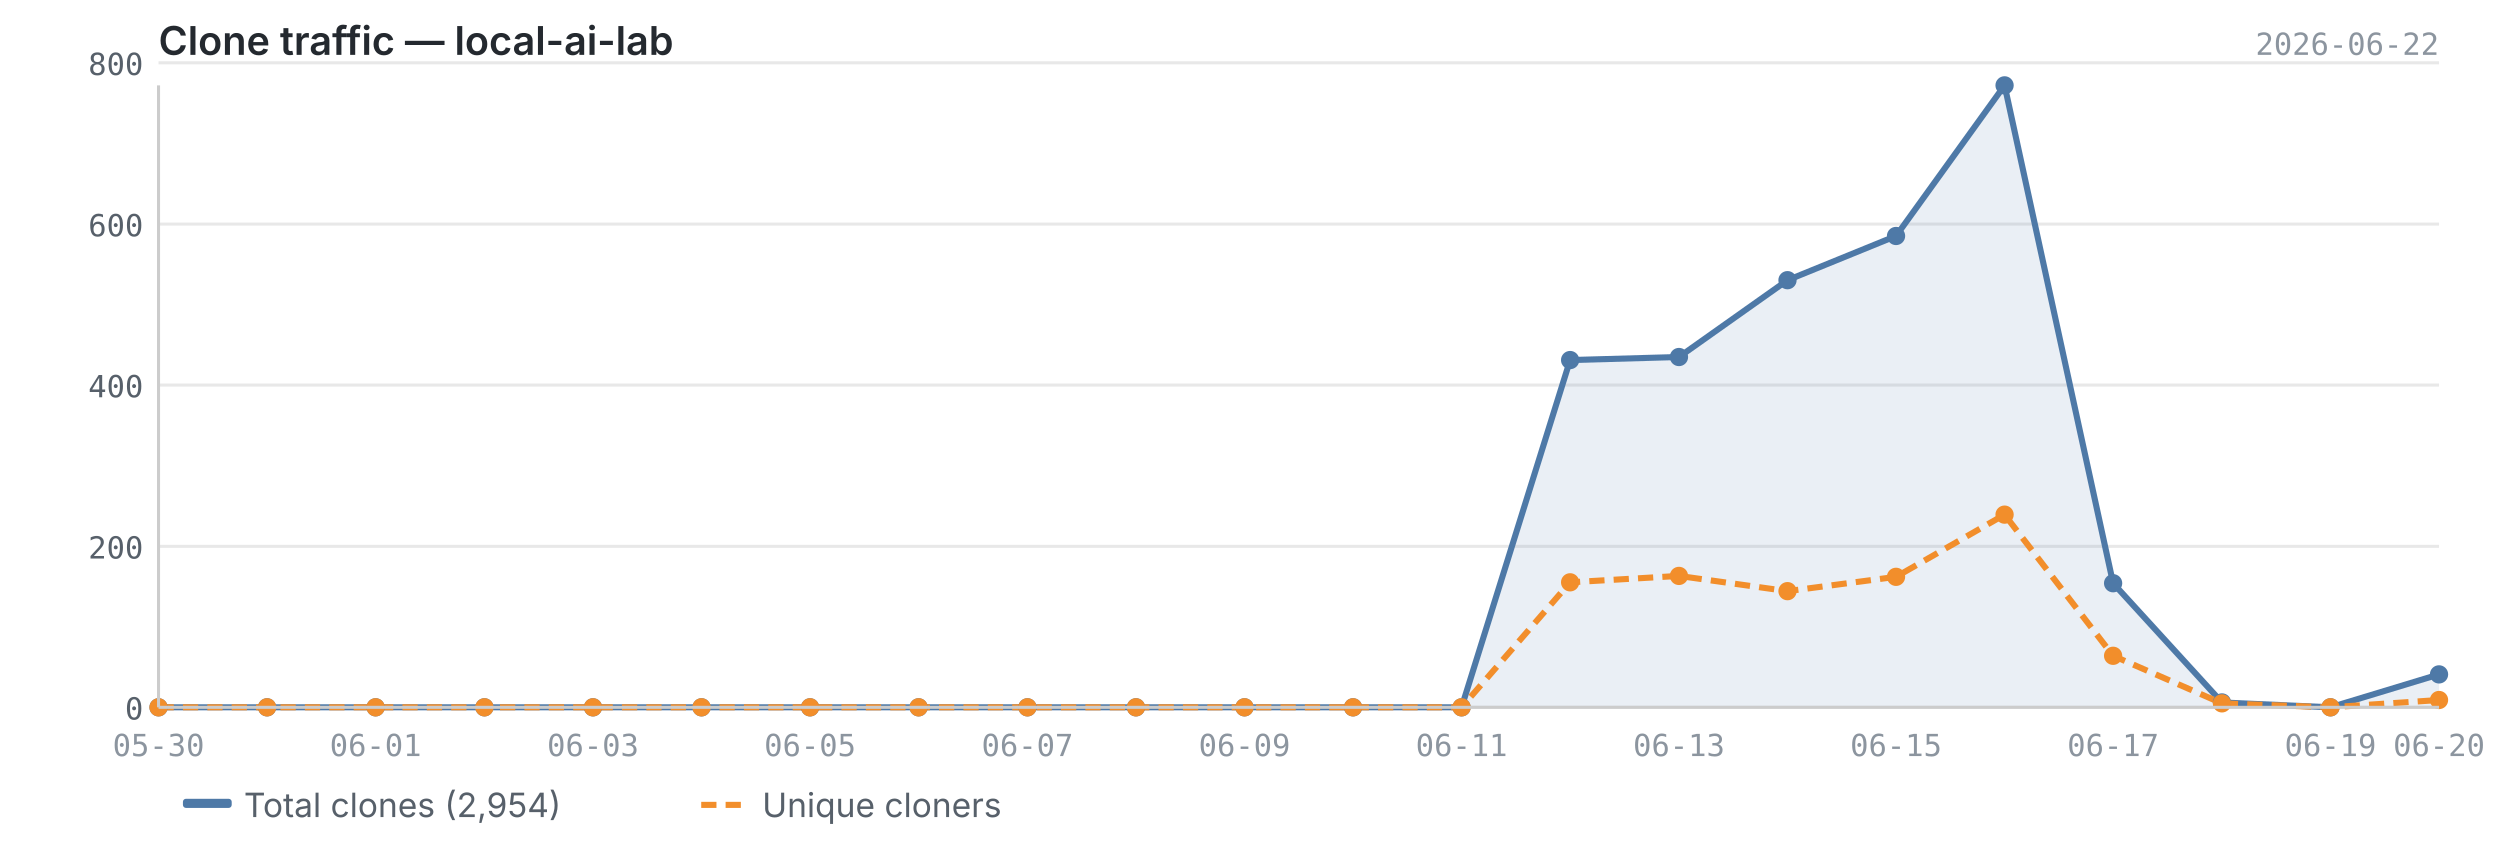
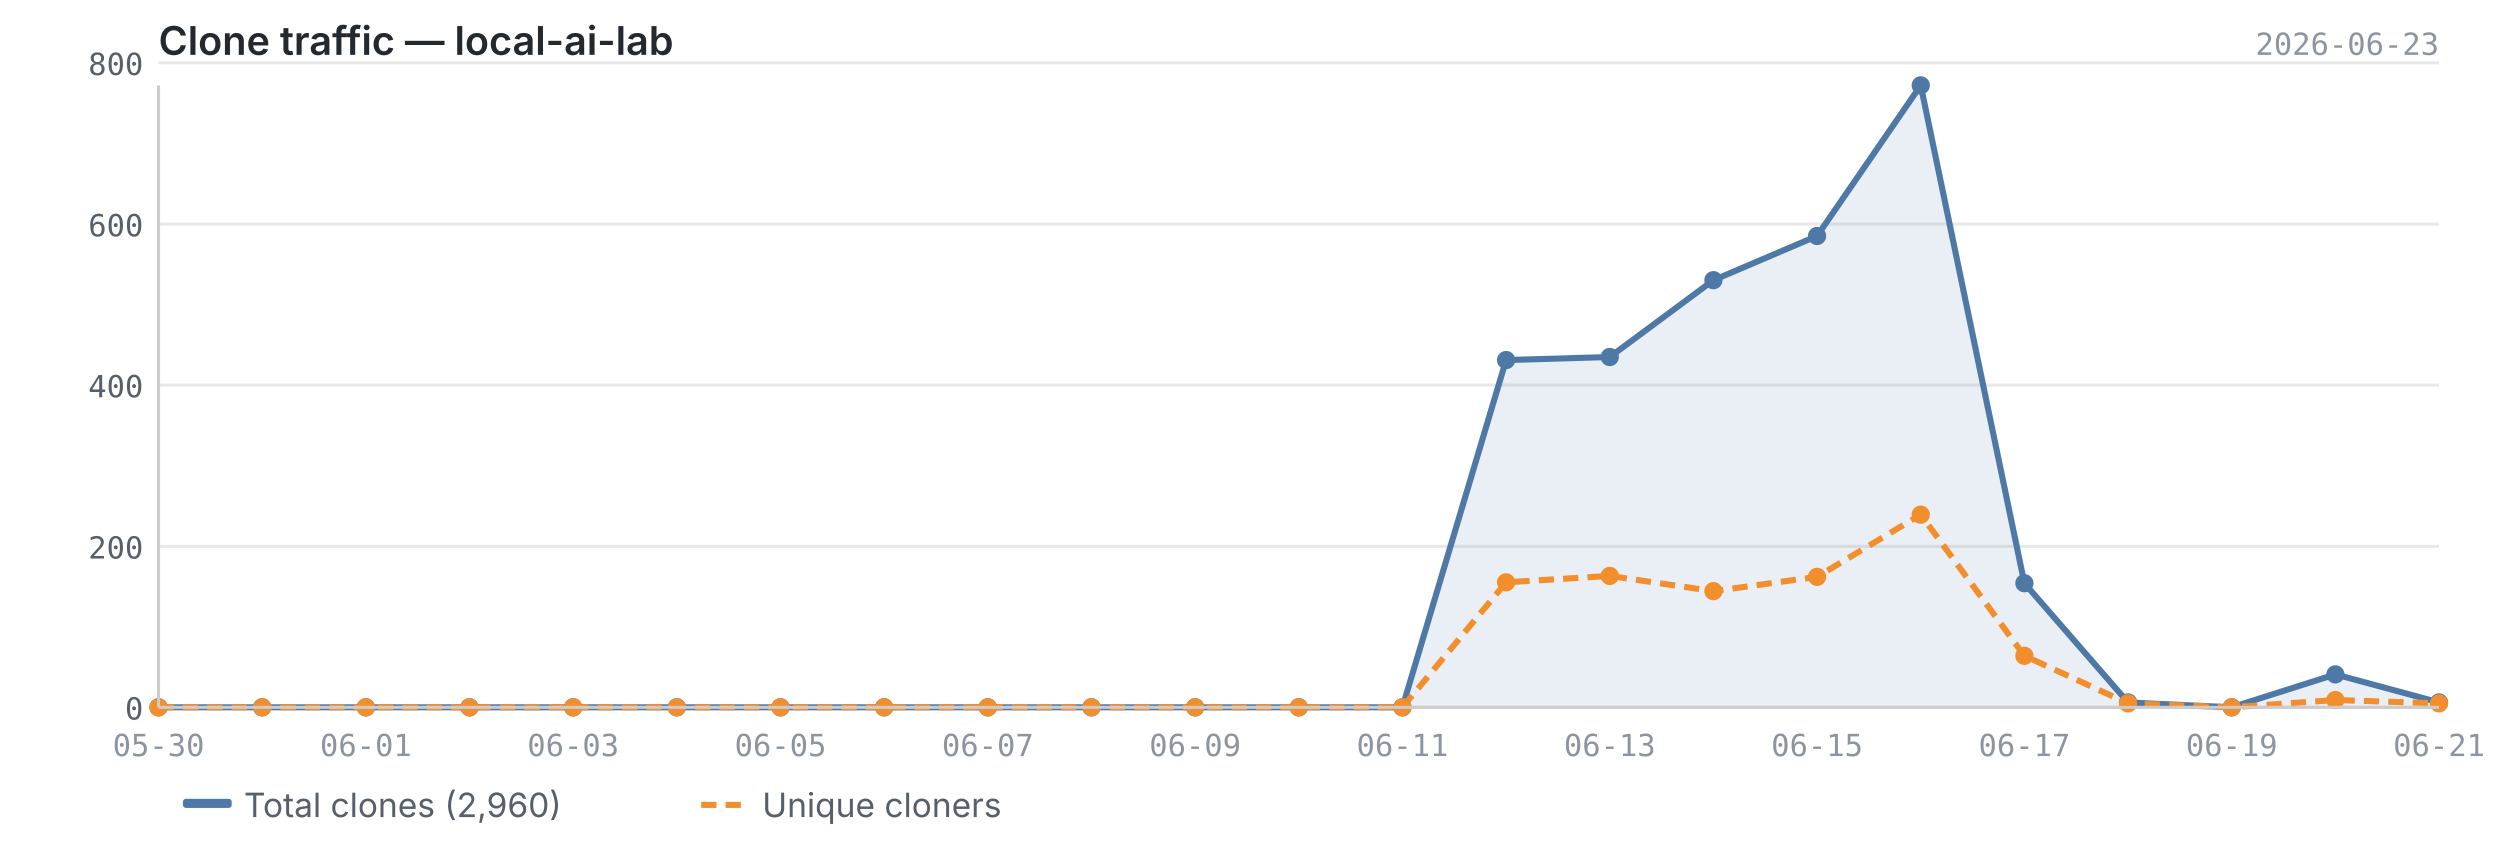
<svg xmlns="http://www.w3.org/2000/svg" viewBox="0 0 820 280" width="820" height="280">
  <text x="52" y="18" font-size="13" font-weight="600" fill="#24292f" font-family="-apple-system, BlinkMacSystemFont, 'Segoe UI', sans-serif">Clone traffic — local-ai-lab</text>
-   <text x="800" y="18" font-size="10" fill="#8c959f" font-family="ui-monospace, SFMono-Regular, 'SF Mono', Menlo, monospace" text-anchor="end">2026-06-22</text>
+   <text x="800" y="18" font-size="10" fill="#8c959f" font-family="ui-monospace, SFMono-Regular, 'SF Mono', Menlo, monospace" text-anchor="end">2026-06-23</text>
  <line x1="52" y1="232.0" x2="800" y2="232.0" stroke="#e8e8e8" stroke-width="1" />
  <line x1="52" y1="179.2" x2="800" y2="179.2" stroke="#e8e8e8" stroke-width="1" />
  <line x1="52" y1="126.3" x2="800" y2="126.3" stroke="#e8e8e8" stroke-width="1" />
  <line x1="52" y1="73.5" x2="800" y2="73.5" stroke="#e8e8e8" stroke-width="1" />
  <line x1="52" y1="20.6" x2="800" y2="20.6" stroke="#e8e8e8" stroke-width="1" />
-   <path d="M52.0,232.0 L52.0,232.0 L87.6,232.0 L123.2,232.0 L158.9,232.0 L194.5,232.0 L230.1,232.0 L265.7,232.0 L301.3,232.0 L337.0,232.0 L372.6,232.0 L408.2,232.0 L443.8,232.0 L479.4,232.0 L515.0,118.1 L550.7,117.1 L586.3,91.9 L621.9,77.4 L657.5,28.0 L693.1,191.3 L728.8,230.4 L764.4,232.0 L800.0,221.2 L800.0,232.0 L52.0,232.0Z" fill="#4e79a7" opacity="0.12" />
-   <polyline points="52.0,232.0 87.6,232.0 123.2,232.0 158.9,232.0 194.5,232.0 230.1,232.0 265.7,232.0 301.3,232.0 337.0,232.0 372.6,232.0 408.2,232.0 443.8,232.0 479.4,232.0 515.0,118.1 550.7,117.1 586.3,91.9 621.9,77.4 657.5,28.0 693.1,191.3 728.8,230.4 764.4,232.0 800.0,221.2" fill="none" stroke="#4e79a7" stroke-width="2" stroke-linejoin="round" />
-   <polyline points="52.0,232.0 87.6,232.0 123.2,232.0 158.9,232.0 194.5,232.0 230.1,232.0 265.7,232.0 301.3,232.0 337.0,232.0 372.6,232.0 408.2,232.0 443.8,232.0 479.4,232.0 515.0,191.0 550.7,188.9 586.3,193.9 621.9,189.2 657.5,168.8 693.1,215.1 728.8,230.7 764.4,232.0 800.0,229.6" fill="none" stroke="#f28e2b" stroke-width="2" stroke-linejoin="round" stroke-dasharray="5,3" />
+   <path d="M52.0,232.0 L52.0,232.0 L86.0,232.0 L120.0,232.0 L154.0,232.0 L188.0,232.0 L222.0,232.0 L256.0,232.0 L290.0,232.0 L324.0,232.0 L358.0,232.0 L392.0,232.0 L426.0,232.0 L460.0,232.0 L494.0,118.1 L528.0,117.1 L562.0,91.9 L596.0,77.4 L630.0,28.0 L664.0,191.3 L698.0,230.4 L732.0,232.0 L766.0,221.2 L800.0,230.4 L800.0,232.0 L52.0,232.0Z" fill="#4e79a7" opacity="0.12" />
+   <polyline points="52.0,232.0 86.0,232.0 120.0,232.0 154.0,232.0 188.0,232.0 222.0,232.0 256.0,232.0 290.0,232.0 324.0,232.0 358.0,232.0 392.0,232.0 426.0,232.0 460.0,232.0 494.0,118.1 528.0,117.1 562.0,91.9 596.0,77.4 630.0,28.0 664.0,191.3 698.0,230.4 732.0,232.0 766.0,221.2 800.0,230.4" fill="none" stroke="#4e79a7" stroke-width="2" stroke-linejoin="round" />
+   <polyline points="52.0,232.0 86.0,232.0 120.0,232.0 154.0,232.0 188.0,232.0 222.0,232.0 256.0,232.0 290.0,232.0 324.0,232.0 358.0,232.0 392.0,232.0 426.0,232.0 460.0,232.0 494.0,191.0 528.0,188.9 562.0,193.9 596.0,189.2 630.0,168.8 664.0,215.1 698.0,230.7 732.0,232.0 766.0,229.6 800.0,230.7" fill="none" stroke="#f28e2b" stroke-width="2" stroke-linejoin="round" stroke-dasharray="5,3" />
  <circle cx="52.0" cy="232.0" r="3" fill="#4e79a7" />
-   <circle cx="87.6" cy="232.0" r="3" fill="#4e79a7" />
-   <circle cx="123.2" cy="232.0" r="3" fill="#4e79a7" />
-   <circle cx="158.9" cy="232.0" r="3" fill="#4e79a7" />
-   <circle cx="194.5" cy="232.0" r="3" fill="#4e79a7" />
-   <circle cx="230.1" cy="232.0" r="3" fill="#4e79a7" />
-   <circle cx="265.7" cy="232.0" r="3" fill="#4e79a7" />
-   <circle cx="301.3" cy="232.0" r="3" fill="#4e79a7" />
-   <circle cx="337.0" cy="232.0" r="3" fill="#4e79a7" />
-   <circle cx="372.6" cy="232.0" r="3" fill="#4e79a7" />
-   <circle cx="408.2" cy="232.0" r="3" fill="#4e79a7" />
-   <circle cx="443.8" cy="232.0" r="3" fill="#4e79a7" />
-   <circle cx="479.4" cy="232.0" r="3" fill="#4e79a7" />
-   <circle cx="515.0" cy="118.1" r="3" fill="#4e79a7" />
-   <circle cx="550.7" cy="117.1" r="3" fill="#4e79a7" />
-   <circle cx="586.3" cy="91.9" r="3" fill="#4e79a7" />
-   <circle cx="621.9" cy="77.4" r="3" fill="#4e79a7" />
-   <circle cx="657.5" cy="28.0" r="3" fill="#4e79a7" />
-   <circle cx="693.1" cy="191.3" r="3" fill="#4e79a7" />
-   <circle cx="728.8" cy="230.4" r="3" fill="#4e79a7" />
-   <circle cx="764.4" cy="232.0" r="3" fill="#4e79a7" />
-   <circle cx="800.0" cy="221.2" r="3" fill="#4e79a7" />
+   <circle cx="86.0" cy="232.0" r="3" fill="#4e79a7" />
+   <circle cx="120.0" cy="232.0" r="3" fill="#4e79a7" />
+   <circle cx="154.0" cy="232.0" r="3" fill="#4e79a7" />
+   <circle cx="188.0" cy="232.0" r="3" fill="#4e79a7" />
+   <circle cx="222.0" cy="232.0" r="3" fill="#4e79a7" />
+   <circle cx="256.0" cy="232.0" r="3" fill="#4e79a7" />
+   <circle cx="290.0" cy="232.0" r="3" fill="#4e79a7" />
+   <circle cx="324.0" cy="232.0" r="3" fill="#4e79a7" />
+   <circle cx="358.0" cy="232.0" r="3" fill="#4e79a7" />
+   <circle cx="392.0" cy="232.0" r="3" fill="#4e79a7" />
+   <circle cx="426.0" cy="232.0" r="3" fill="#4e79a7" />
+   <circle cx="460.0" cy="232.0" r="3" fill="#4e79a7" />
+   <circle cx="494.0" cy="118.1" r="3" fill="#4e79a7" />
+   <circle cx="528.0" cy="117.1" r="3" fill="#4e79a7" />
+   <circle cx="562.0" cy="91.9" r="3" fill="#4e79a7" />
+   <circle cx="596.0" cy="77.4" r="3" fill="#4e79a7" />
+   <circle cx="630.0" cy="28.0" r="3" fill="#4e79a7" />
+   <circle cx="664.0" cy="191.3" r="3" fill="#4e79a7" />
+   <circle cx="698.0" cy="230.4" r="3" fill="#4e79a7" />
+   <circle cx="732.0" cy="232.0" r="3" fill="#4e79a7" />
+   <circle cx="766.0" cy="221.2" r="3" fill="#4e79a7" />
+   <circle cx="800.0" cy="230.4" r="3" fill="#4e79a7" />
  <circle cx="52.0" cy="232.0" r="3" fill="#f28e2b" />
-   <circle cx="87.6" cy="232.0" r="3" fill="#f28e2b" />
-   <circle cx="123.2" cy="232.0" r="3" fill="#f28e2b" />
-   <circle cx="158.9" cy="232.0" r="3" fill="#f28e2b" />
-   <circle cx="194.5" cy="232.0" r="3" fill="#f28e2b" />
-   <circle cx="230.1" cy="232.0" r="3" fill="#f28e2b" />
-   <circle cx="265.7" cy="232.0" r="3" fill="#f28e2b" />
-   <circle cx="301.3" cy="232.0" r="3" fill="#f28e2b" />
-   <circle cx="337.0" cy="232.0" r="3" fill="#f28e2b" />
-   <circle cx="372.6" cy="232.0" r="3" fill="#f28e2b" />
-   <circle cx="408.2" cy="232.0" r="3" fill="#f28e2b" />
-   <circle cx="443.8" cy="232.0" r="3" fill="#f28e2b" />
-   <circle cx="479.4" cy="232.0" r="3" fill="#f28e2b" />
-   <circle cx="515.0" cy="191.0" r="3" fill="#f28e2b" />
-   <circle cx="550.7" cy="188.9" r="3" fill="#f28e2b" />
-   <circle cx="586.3" cy="193.9" r="3" fill="#f28e2b" />
-   <circle cx="621.9" cy="189.2" r="3" fill="#f28e2b" />
-   <circle cx="657.5" cy="168.8" r="3" fill="#f28e2b" />
-   <circle cx="693.1" cy="215.1" r="3" fill="#f28e2b" />
-   <circle cx="728.8" cy="230.7" r="3" fill="#f28e2b" />
-   <circle cx="764.4" cy="232.0" r="3" fill="#f28e2b" />
-   <circle cx="800.0" cy="229.6" r="3" fill="#f28e2b" />
+   <circle cx="86.0" cy="232.0" r="3" fill="#f28e2b" />
+   <circle cx="120.0" cy="232.0" r="3" fill="#f28e2b" />
+   <circle cx="154.0" cy="232.0" r="3" fill="#f28e2b" />
+   <circle cx="188.0" cy="232.0" r="3" fill="#f28e2b" />
+   <circle cx="222.0" cy="232.0" r="3" fill="#f28e2b" />
+   <circle cx="256.0" cy="232.0" r="3" fill="#f28e2b" />
+   <circle cx="290.0" cy="232.0" r="3" fill="#f28e2b" />
+   <circle cx="324.0" cy="232.0" r="3" fill="#f28e2b" />
+   <circle cx="358.0" cy="232.0" r="3" fill="#f28e2b" />
+   <circle cx="392.0" cy="232.0" r="3" fill="#f28e2b" />
+   <circle cx="426.0" cy="232.0" r="3" fill="#f28e2b" />
+   <circle cx="460.0" cy="232.0" r="3" fill="#f28e2b" />
+   <circle cx="494.0" cy="191.0" r="3" fill="#f28e2b" />
+   <circle cx="528.0" cy="188.9" r="3" fill="#f28e2b" />
+   <circle cx="562.0" cy="193.9" r="3" fill="#f28e2b" />
+   <circle cx="596.0" cy="189.2" r="3" fill="#f28e2b" />
+   <circle cx="630.0" cy="168.8" r="3" fill="#f28e2b" />
+   <circle cx="664.0" cy="215.1" r="3" fill="#f28e2b" />
+   <circle cx="698.0" cy="230.7" r="3" fill="#f28e2b" />
+   <circle cx="732.0" cy="232.0" r="3" fill="#f28e2b" />
+   <circle cx="766.0" cy="229.6" r="3" fill="#f28e2b" />
+   <circle cx="800.0" cy="230.7" r="3" fill="#f28e2b" />
  <line x1="52" y1="28" x2="52" y2="232" stroke="#cccccc" stroke-width="1" />
  <line x1="52" y1="232" x2="800" y2="232" stroke="#cccccc" stroke-width="1" />
  <text x="47" y="236.0" text-anchor="end" font-size="10" fill="#57606a" font-family="ui-monospace, SFMono-Regular, 'SF Mono', Menlo, monospace">0</text>
  <text x="47" y="183.2" text-anchor="end" font-size="10" fill="#57606a" font-family="ui-monospace, SFMono-Regular, 'SF Mono', Menlo, monospace">200</text>
  <text x="47" y="130.3" text-anchor="end" font-size="10" fill="#57606a" font-family="ui-monospace, SFMono-Regular, 'SF Mono', Menlo, monospace">400</text>
  <text x="47" y="77.5" text-anchor="end" font-size="10" fill="#57606a" font-family="ui-monospace, SFMono-Regular, 'SF Mono', Menlo, monospace">600</text>
  <text x="47" y="24.6" text-anchor="end" font-size="10" fill="#57606a" font-family="ui-monospace, SFMono-Regular, 'SF Mono', Menlo, monospace">800</text>
  <text x="52.0" y="248" text-anchor="middle" font-size="10" fill="#8c959f" font-family="ui-monospace, SFMono-Regular, 'SF Mono', Menlo, monospace">05-30</text>
-   <text x="123.2" y="248" text-anchor="middle" font-size="10" fill="#8c959f" font-family="ui-monospace, SFMono-Regular, 'SF Mono', Menlo, monospace">06-01</text>
-   <text x="194.5" y="248" text-anchor="middle" font-size="10" fill="#8c959f" font-family="ui-monospace, SFMono-Regular, 'SF Mono', Menlo, monospace">06-03</text>
-   <text x="265.7" y="248" text-anchor="middle" font-size="10" fill="#8c959f" font-family="ui-monospace, SFMono-Regular, 'SF Mono', Menlo, monospace">06-05</text>
-   <text x="337.0" y="248" text-anchor="middle" font-size="10" fill="#8c959f" font-family="ui-monospace, SFMono-Regular, 'SF Mono', Menlo, monospace">06-07</text>
-   <text x="408.2" y="248" text-anchor="middle" font-size="10" fill="#8c959f" font-family="ui-monospace, SFMono-Regular, 'SF Mono', Menlo, monospace">06-09</text>
-   <text x="479.4" y="248" text-anchor="middle" font-size="10" fill="#8c959f" font-family="ui-monospace, SFMono-Regular, 'SF Mono', Menlo, monospace">06-11</text>
-   <text x="550.7" y="248" text-anchor="middle" font-size="10" fill="#8c959f" font-family="ui-monospace, SFMono-Regular, 'SF Mono', Menlo, monospace">06-13</text>
-   <text x="621.9" y="248" text-anchor="middle" font-size="10" fill="#8c959f" font-family="ui-monospace, SFMono-Regular, 'SF Mono', Menlo, monospace">06-15</text>
-   <text x="693.1" y="248" text-anchor="middle" font-size="10" fill="#8c959f" font-family="ui-monospace, SFMono-Regular, 'SF Mono', Menlo, monospace">06-17</text>
-   <text x="764.4" y="248" text-anchor="middle" font-size="10" fill="#8c959f" font-family="ui-monospace, SFMono-Regular, 'SF Mono', Menlo, monospace">06-19</text>
-   <text x="800.0" y="248" text-anchor="middle" font-size="10" fill="#8c959f" font-family="ui-monospace, SFMono-Regular, 'SF Mono', Menlo, monospace">06-20</text>
+   <text x="120.0" y="248" text-anchor="middle" font-size="10" fill="#8c959f" font-family="ui-monospace, SFMono-Regular, 'SF Mono', Menlo, monospace">06-01</text>
+   <text x="188.0" y="248" text-anchor="middle" font-size="10" fill="#8c959f" font-family="ui-monospace, SFMono-Regular, 'SF Mono', Menlo, monospace">06-03</text>
+   <text x="256.0" y="248" text-anchor="middle" font-size="10" fill="#8c959f" font-family="ui-monospace, SFMono-Regular, 'SF Mono', Menlo, monospace">06-05</text>
+   <text x="324.0" y="248" text-anchor="middle" font-size="10" fill="#8c959f" font-family="ui-monospace, SFMono-Regular, 'SF Mono', Menlo, monospace">06-07</text>
+   <text x="392.0" y="248" text-anchor="middle" font-size="10" fill="#8c959f" font-family="ui-monospace, SFMono-Regular, 'SF Mono', Menlo, monospace">06-09</text>
+   <text x="460.0" y="248" text-anchor="middle" font-size="10" fill="#8c959f" font-family="ui-monospace, SFMono-Regular, 'SF Mono', Menlo, monospace">06-11</text>
+   <text x="528.0" y="248" text-anchor="middle" font-size="10" fill="#8c959f" font-family="ui-monospace, SFMono-Regular, 'SF Mono', Menlo, monospace">06-13</text>
+   <text x="596.0" y="248" text-anchor="middle" font-size="10" fill="#8c959f" font-family="ui-monospace, SFMono-Regular, 'SF Mono', Menlo, monospace">06-15</text>
+   <text x="664.0" y="248" text-anchor="middle" font-size="10" fill="#8c959f" font-family="ui-monospace, SFMono-Regular, 'SF Mono', Menlo, monospace">06-17</text>
+   <text x="732.0" y="248" text-anchor="middle" font-size="10" fill="#8c959f" font-family="ui-monospace, SFMono-Regular, 'SF Mono', Menlo, monospace">06-19</text>
+   <text x="800.0" y="248" text-anchor="middle" font-size="10" fill="#8c959f" font-family="ui-monospace, SFMono-Regular, 'SF Mono', Menlo, monospace">06-21</text>
  <rect x="60" y="262" width="16" height="3" fill="#4e79a7" rx="1" />
-   <text x="80" y="268" font-size="11" fill="#57606a" font-family="-apple-system, BlinkMacSystemFont, 'Segoe UI', sans-serif">Total clones (2,954)</text>
+   <text x="80" y="268" font-size="11" fill="#57606a" font-family="-apple-system, BlinkMacSystemFont, 'Segoe UI', sans-serif">Total clones (2,960)</text>
  <line x1="230" y1="264" x2="246" y2="264" stroke="#f28e2b" stroke-width="2" stroke-dasharray="5,3" />
  <text x="250" y="268" font-size="11" fill="#57606a" font-family="-apple-system, BlinkMacSystemFont, 'Segoe UI', sans-serif">Unique cloners</text>
</svg>
